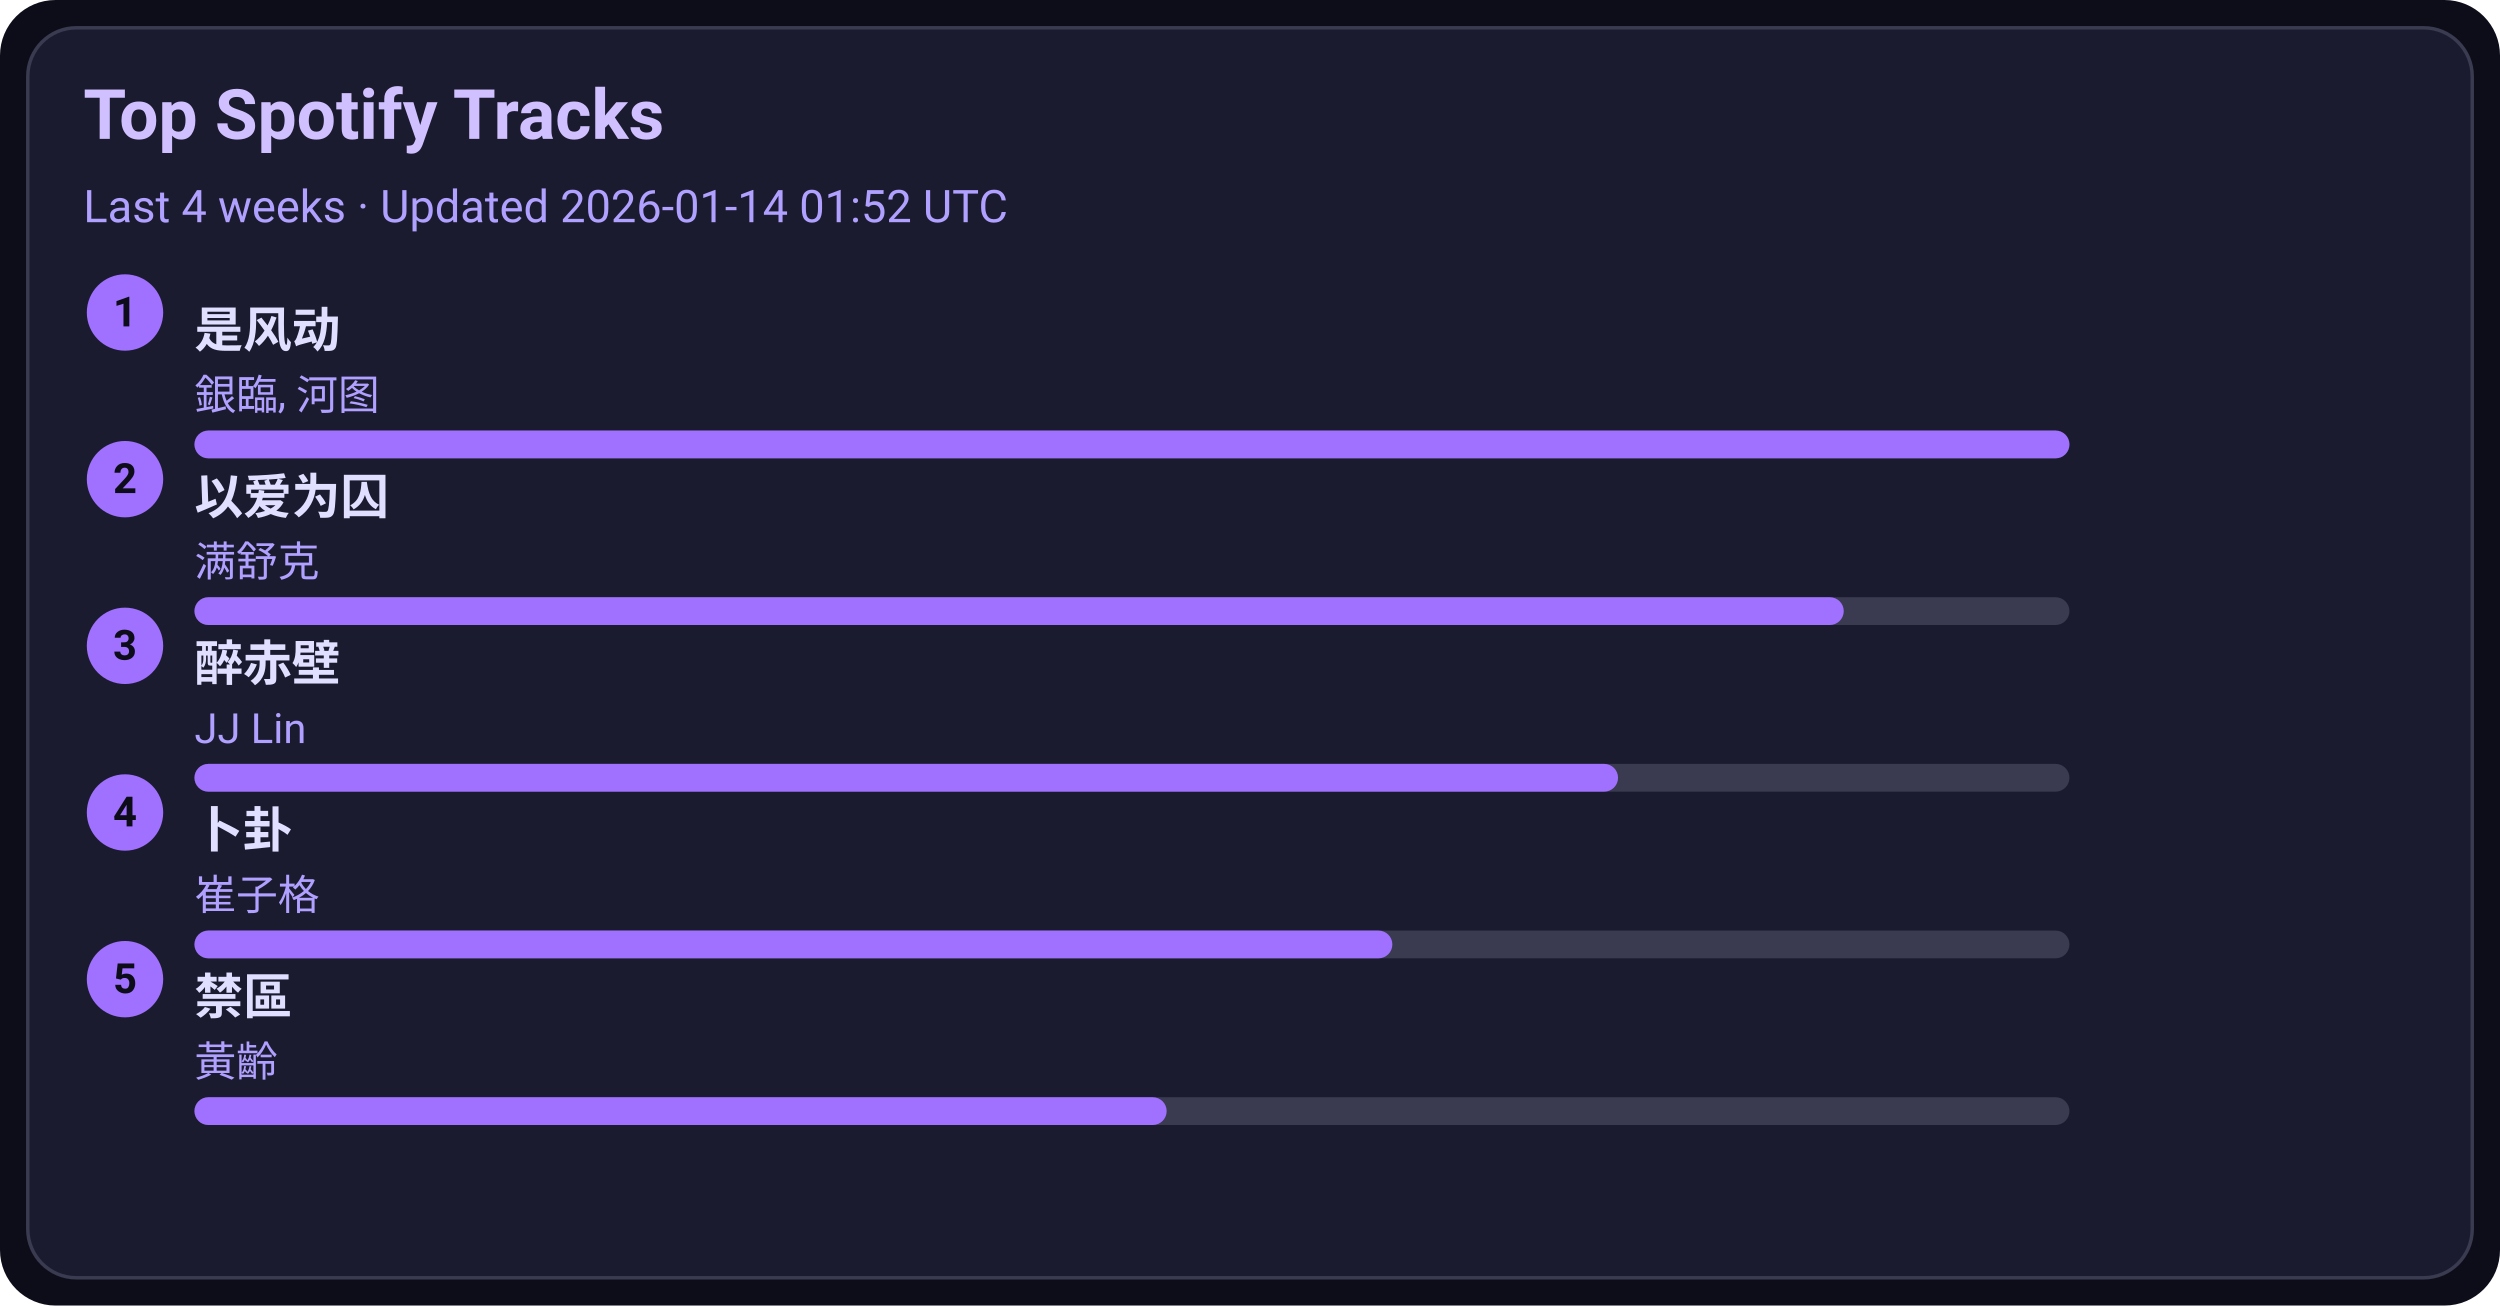
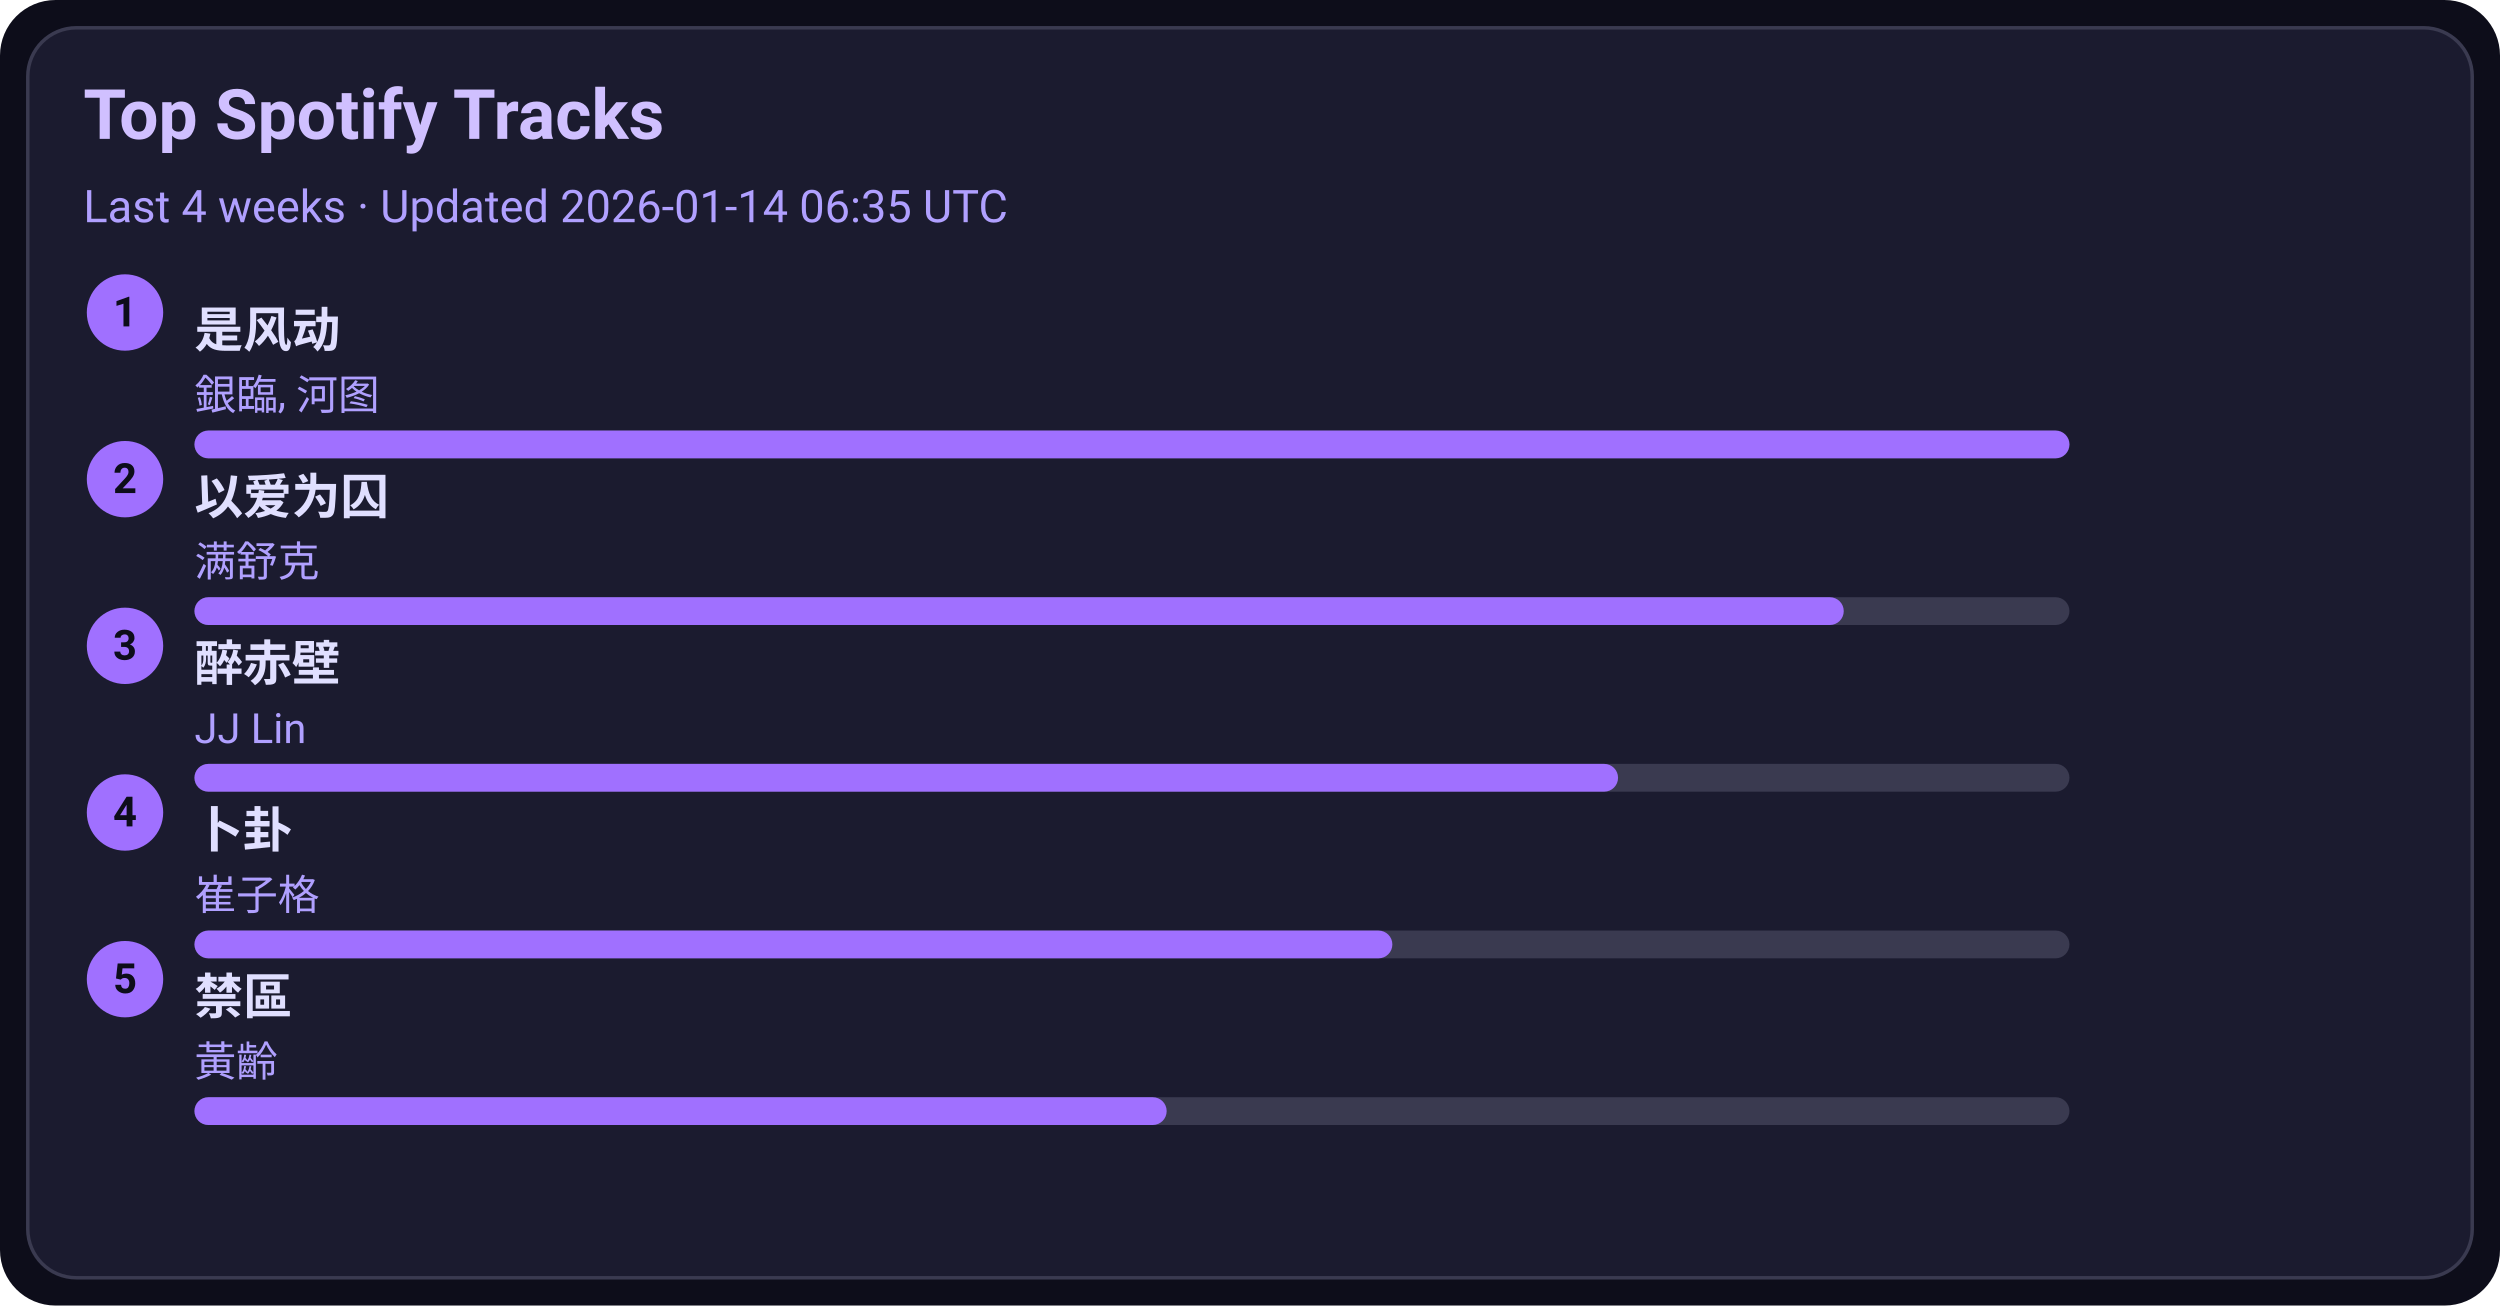
<svg xmlns="http://www.w3.org/2000/svg" width="720" height="376" viewBox="0 0 720 376">
  <style>text{font-family:-apple-system,BlinkMacSystemFont,Segoe UI,Roboto,Ubuntu,Helvetica Neue,Arial,Noto Sans,sans-serif}</style>
  <rect width="720" height="376" rx="16" fill="#0d0d1a" />
  <rect x="8" y="8" width="704" height="360" rx="14" fill="#1b1b2f" stroke="#3a3a50" />
  <text x="24" y="40" font-size="20" fill="#d0c0ff" font-weight="600">Top Spotify Tracks</text>
-   <text x="24" y="64" font-size="13" fill="#b0a0ff">Last 4 weeks · Updated 2026-01-14 01:52 UTC</text>
+   <text x="24" y="64" font-size="13" fill="#b0a0ff">Last 4 weeks · Updated 2026-01-14 06:35 UTC</text>
  <circle cx="36" cy="90" r="11" fill="#a070ff" />
  <text x="36" y="94" text-anchor="middle" font-size="12" fill="#0d0d1a" font-weight="700">1</text>
  <a href="https://open.spotify.com/track/3lePQ8c4jq7bTePsXEmslh" target="_blank" rel="noopener noreferrer">
    <text x="56" y="100" font-size="14" fill="#e0dfff" font-weight="600">是风动</text>
  </a>
  <text x="56" y="118" font-size="12" fill="#b0a0ff">銀臨, 河图</text>
  <rect x="56" y="124" width="540" height="8" rx="4" fill="#3a3a50" />
  <rect x="56" y="124" width="540" height="8" rx="4" fill="#a070ff" />
  <circle cx="36" cy="138" r="11" fill="#a070ff" />
  <text x="36" y="142" text-anchor="middle" font-size="12" fill="#0d0d1a" font-weight="700">2</text>
  <a href="https://open.spotify.com/track/0RW2LEfGQK5BaIho6sSLqf" target="_blank" rel="noopener noreferrer">
    <text x="56" y="148" font-size="14" fill="#e0dfff" font-weight="600">以爱为囚</text>
  </a>
  <text x="56" y="166" font-size="12" fill="#b0a0ff">满舒克</text>
  <rect x="56" y="172" width="540" height="8" rx="4" fill="#3a3a50" />
  <rect x="56" y="172" width="475" height="8" rx="4" fill="#a070ff" />
  <circle cx="36" cy="186" r="11" fill="#a070ff" />
  <text x="36" y="190" text-anchor="middle" font-size="12" fill="#0d0d1a" font-weight="700">3</text>
  <a href="https://open.spotify.com/track/69lAYqbyHL1A0gctdLd9WV" target="_blank" rel="noopener noreferrer">
    <text x="56" y="196" font-size="14" fill="#e0dfff" font-weight="600">醉赤壁</text>
  </a>
  <text x="56" y="214" font-size="12" fill="#b0a0ff">JJ Lin</text>
  <rect x="56" y="220" width="540" height="8" rx="4" fill="#3a3a50" />
  <rect x="56" y="220" width="410" height="8" rx="4" fill="#a070ff" />
  <circle cx="36" cy="234" r="11" fill="#a070ff" />
  <text x="36" y="238" text-anchor="middle" font-size="12" fill="#0d0d1a" font-weight="700">4</text>
  <a href="https://open.spotify.com/track/4ToeYifpQaikbYa7krOD6s" target="_blank" rel="noopener noreferrer">
    <text x="56" y="244" font-size="14" fill="#e0dfff" font-weight="600">卜卦</text>
  </a>
  <text x="56" y="262" font-size="12" fill="#b0a0ff">崔子格</text>
  <rect x="56" y="268" width="540" height="8" rx="4" fill="#3a3a50" />
  <rect x="56" y="268" width="345" height="8" rx="4" fill="#a070ff" />
  <circle cx="36" cy="282" r="11" fill="#a070ff" />
  <text x="36" y="286" text-anchor="middle" font-size="12" fill="#0d0d1a" font-weight="700">5</text>
  <a href="https://open.spotify.com/track/5HAMeMgu9hGL5a8ZwNz6cp" target="_blank" rel="noopener noreferrer">
    <text x="56" y="292" font-size="14" fill="#e0dfff" font-weight="600">禁區</text>
  </a>
  <text x="56" y="310" font-size="12" fill="#b0a0ff">黃齡</text>
  <rect x="56" y="316" width="540" height="8" rx="4" fill="#3a3a50" />
  <rect x="56" y="316" width="280" height="8" rx="4" fill="#a070ff" />
</svg>
